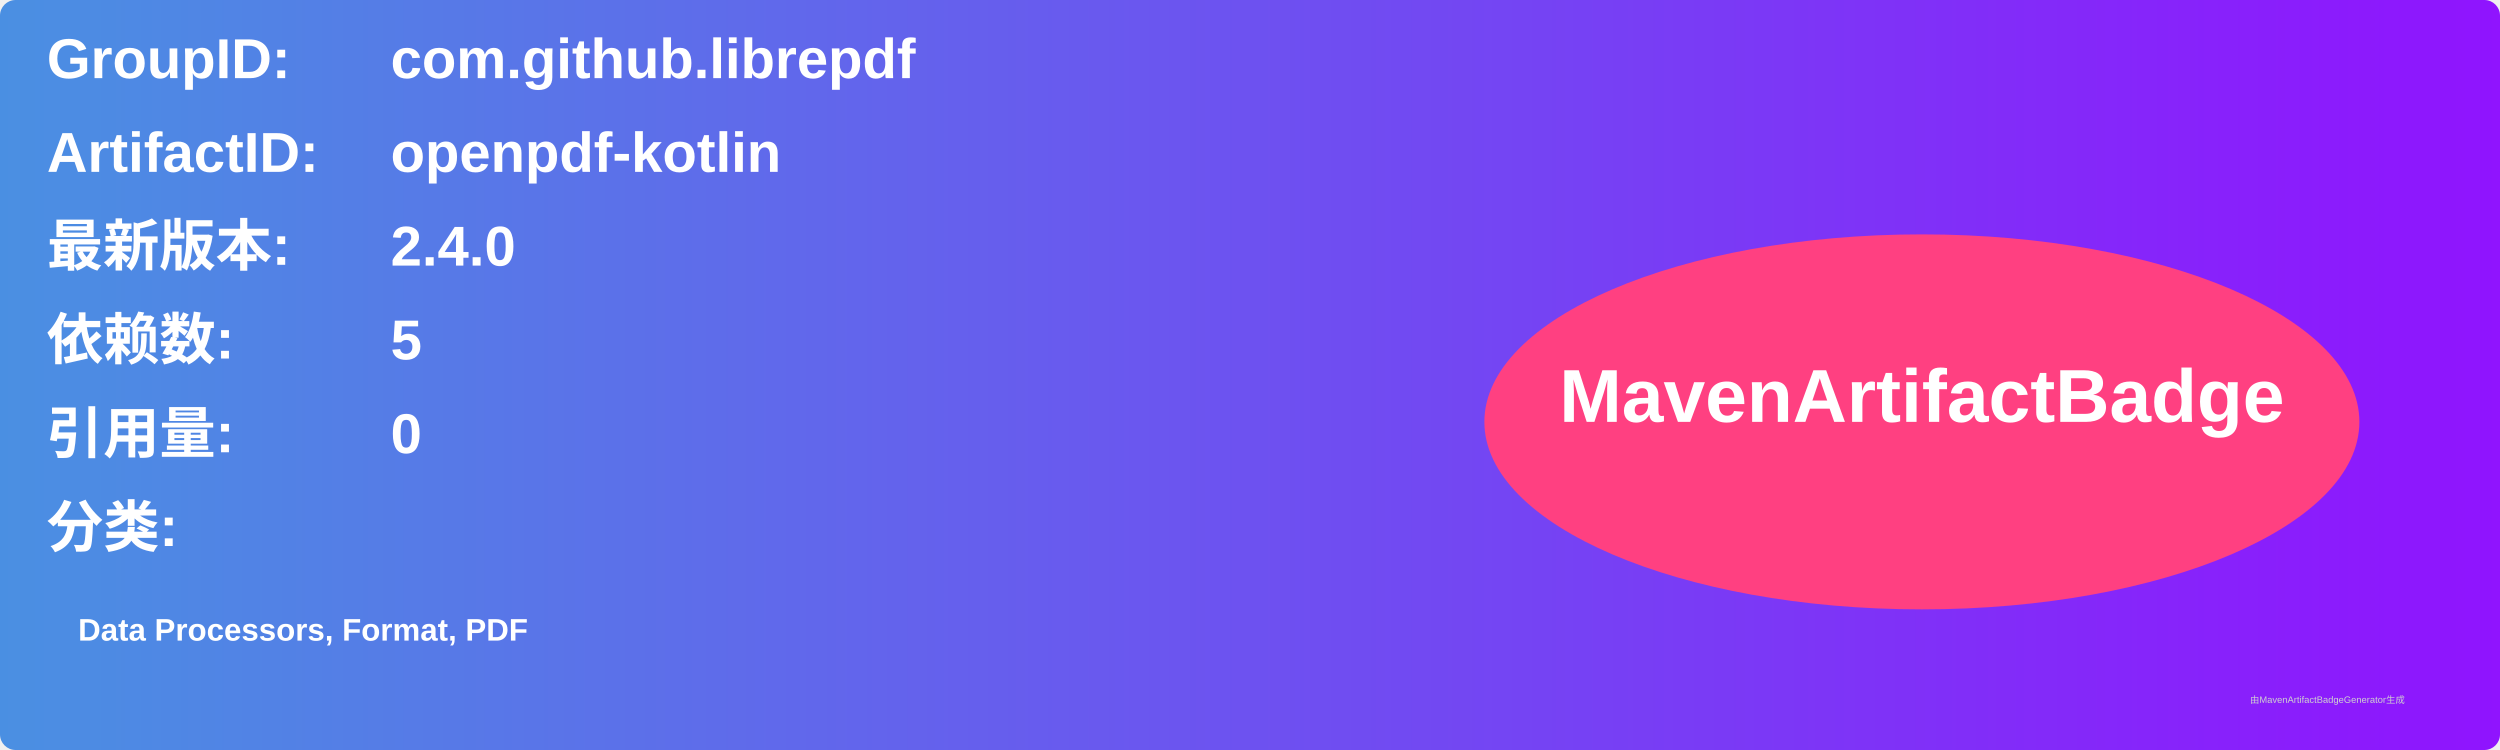
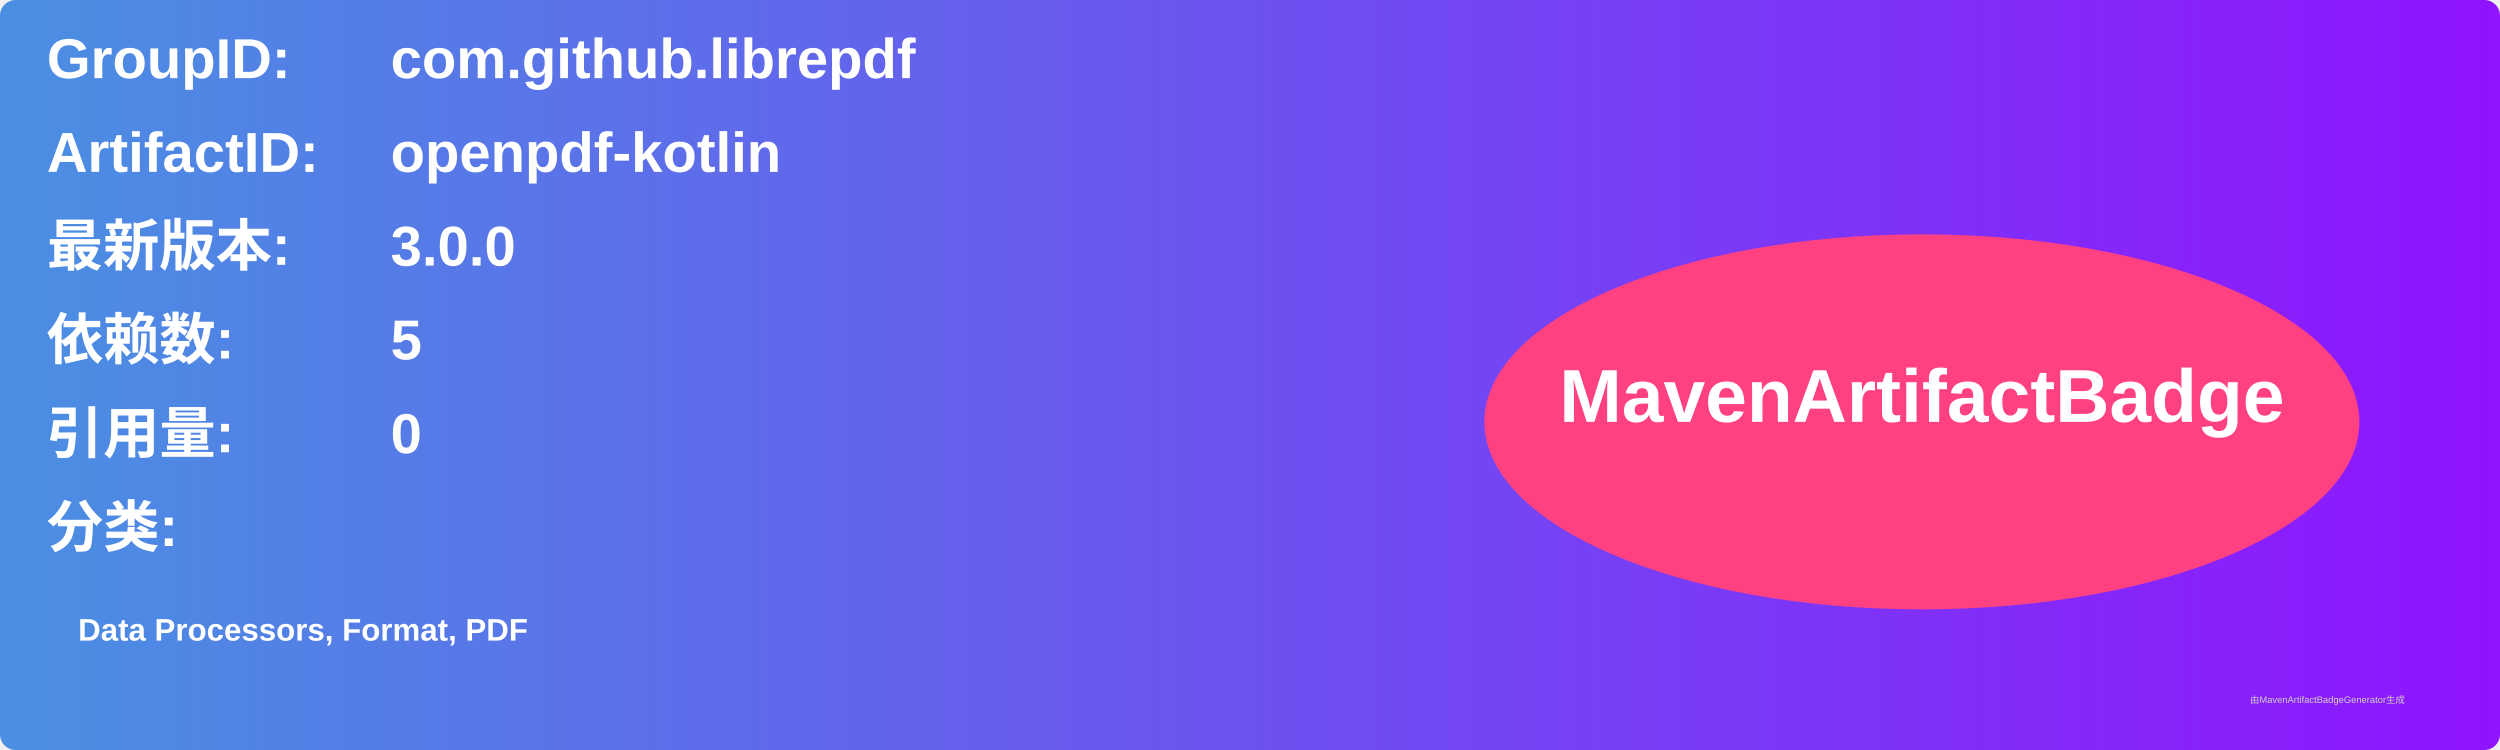
<svg xmlns="http://www.w3.org/2000/svg" width="800" height="240" viewBox="0 0 800 240">
  <linearGradient id="grad" x1="0%" y1="0%" x2="100%" y2="0%">
    <stop offset="0%" stop-color="#4a90e2" />
    <stop offset="100%" stop-color="#9013fe" />
  </linearGradient>
  <rect width="100%" height="100%" rx="5" ry="5" fill="url(#grad)" />
  <g transform="translate(15, 15)">
    <text x="0" y="10" font-family="Arial" font-size="18" fill="white" font-weight="bold" width="260">GroupID:</text>
    <text x="110" y="10" font-family="Arial" font-size="18" fill="white" font-weight="bold" width="460">com.github.librepdf</text>
    <text x="0" y="40" font-family="Arial" font-size="18" fill="white" font-weight="bold" width="260">ArtifactID:</text>
    <text x="110" y="40" font-family="Arial" font-size="18" fill="white" font-weight="bold" width="460">openpdf-kotlin</text>
    <text x="0" y="70" font-family="Arial" font-size="18" fill="white" font-weight="bold">最新版本:</text>
    <text x="110" y="70" font-family="Arial" font-size="18" fill="white" font-weight="bold">
-       <tspan font-weight="bold">2.4.0</tspan>
+       <tspan font-weight="bold">3.0.0</tspan>
    </text>
    <text x="0" y="100" font-family="Arial" font-size="18" fill="white" font-weight="bold">依赖数: </text>
    <text x="110" y="100" font-family="Arial" font-size="18" fill="white">
      <tspan font-weight="bold">5</tspan>
    </text>
    <text x="0" y="130" font-family="Arial" font-size="18" fill="white" font-weight="bold">引用量: </text>
    <text x="110" y="130" font-family="Arial" font-size="18" fill="white">
      <tspan font-weight="bold">0</tspan>
    </text>
    <text x="0" y="160" font-family="Arial" font-size="18" fill="white" font-weight="bold">分类:</text>
    <text x="10" y="190" font-family="Arial" font-size="10" fill="white">
      <tspan font-weight="bold">Data Processors, Format, PDF</tspan>
    </text>
    <ellipse cx="600" cy="120" rx="140" ry="60" fill="#ff4081" />
    <text x="600" y="120" text-anchor="middle" font-family="Arial" font-size="24" fill="white" font-weight="bold">MavenArtifactBadge</text>
  </g>
  <text x="720" y="225" font-family="Arial" font-size="3" fill="#d0d0d0">由MavenArtifactBadgeGenerator生成</text>
</svg>
